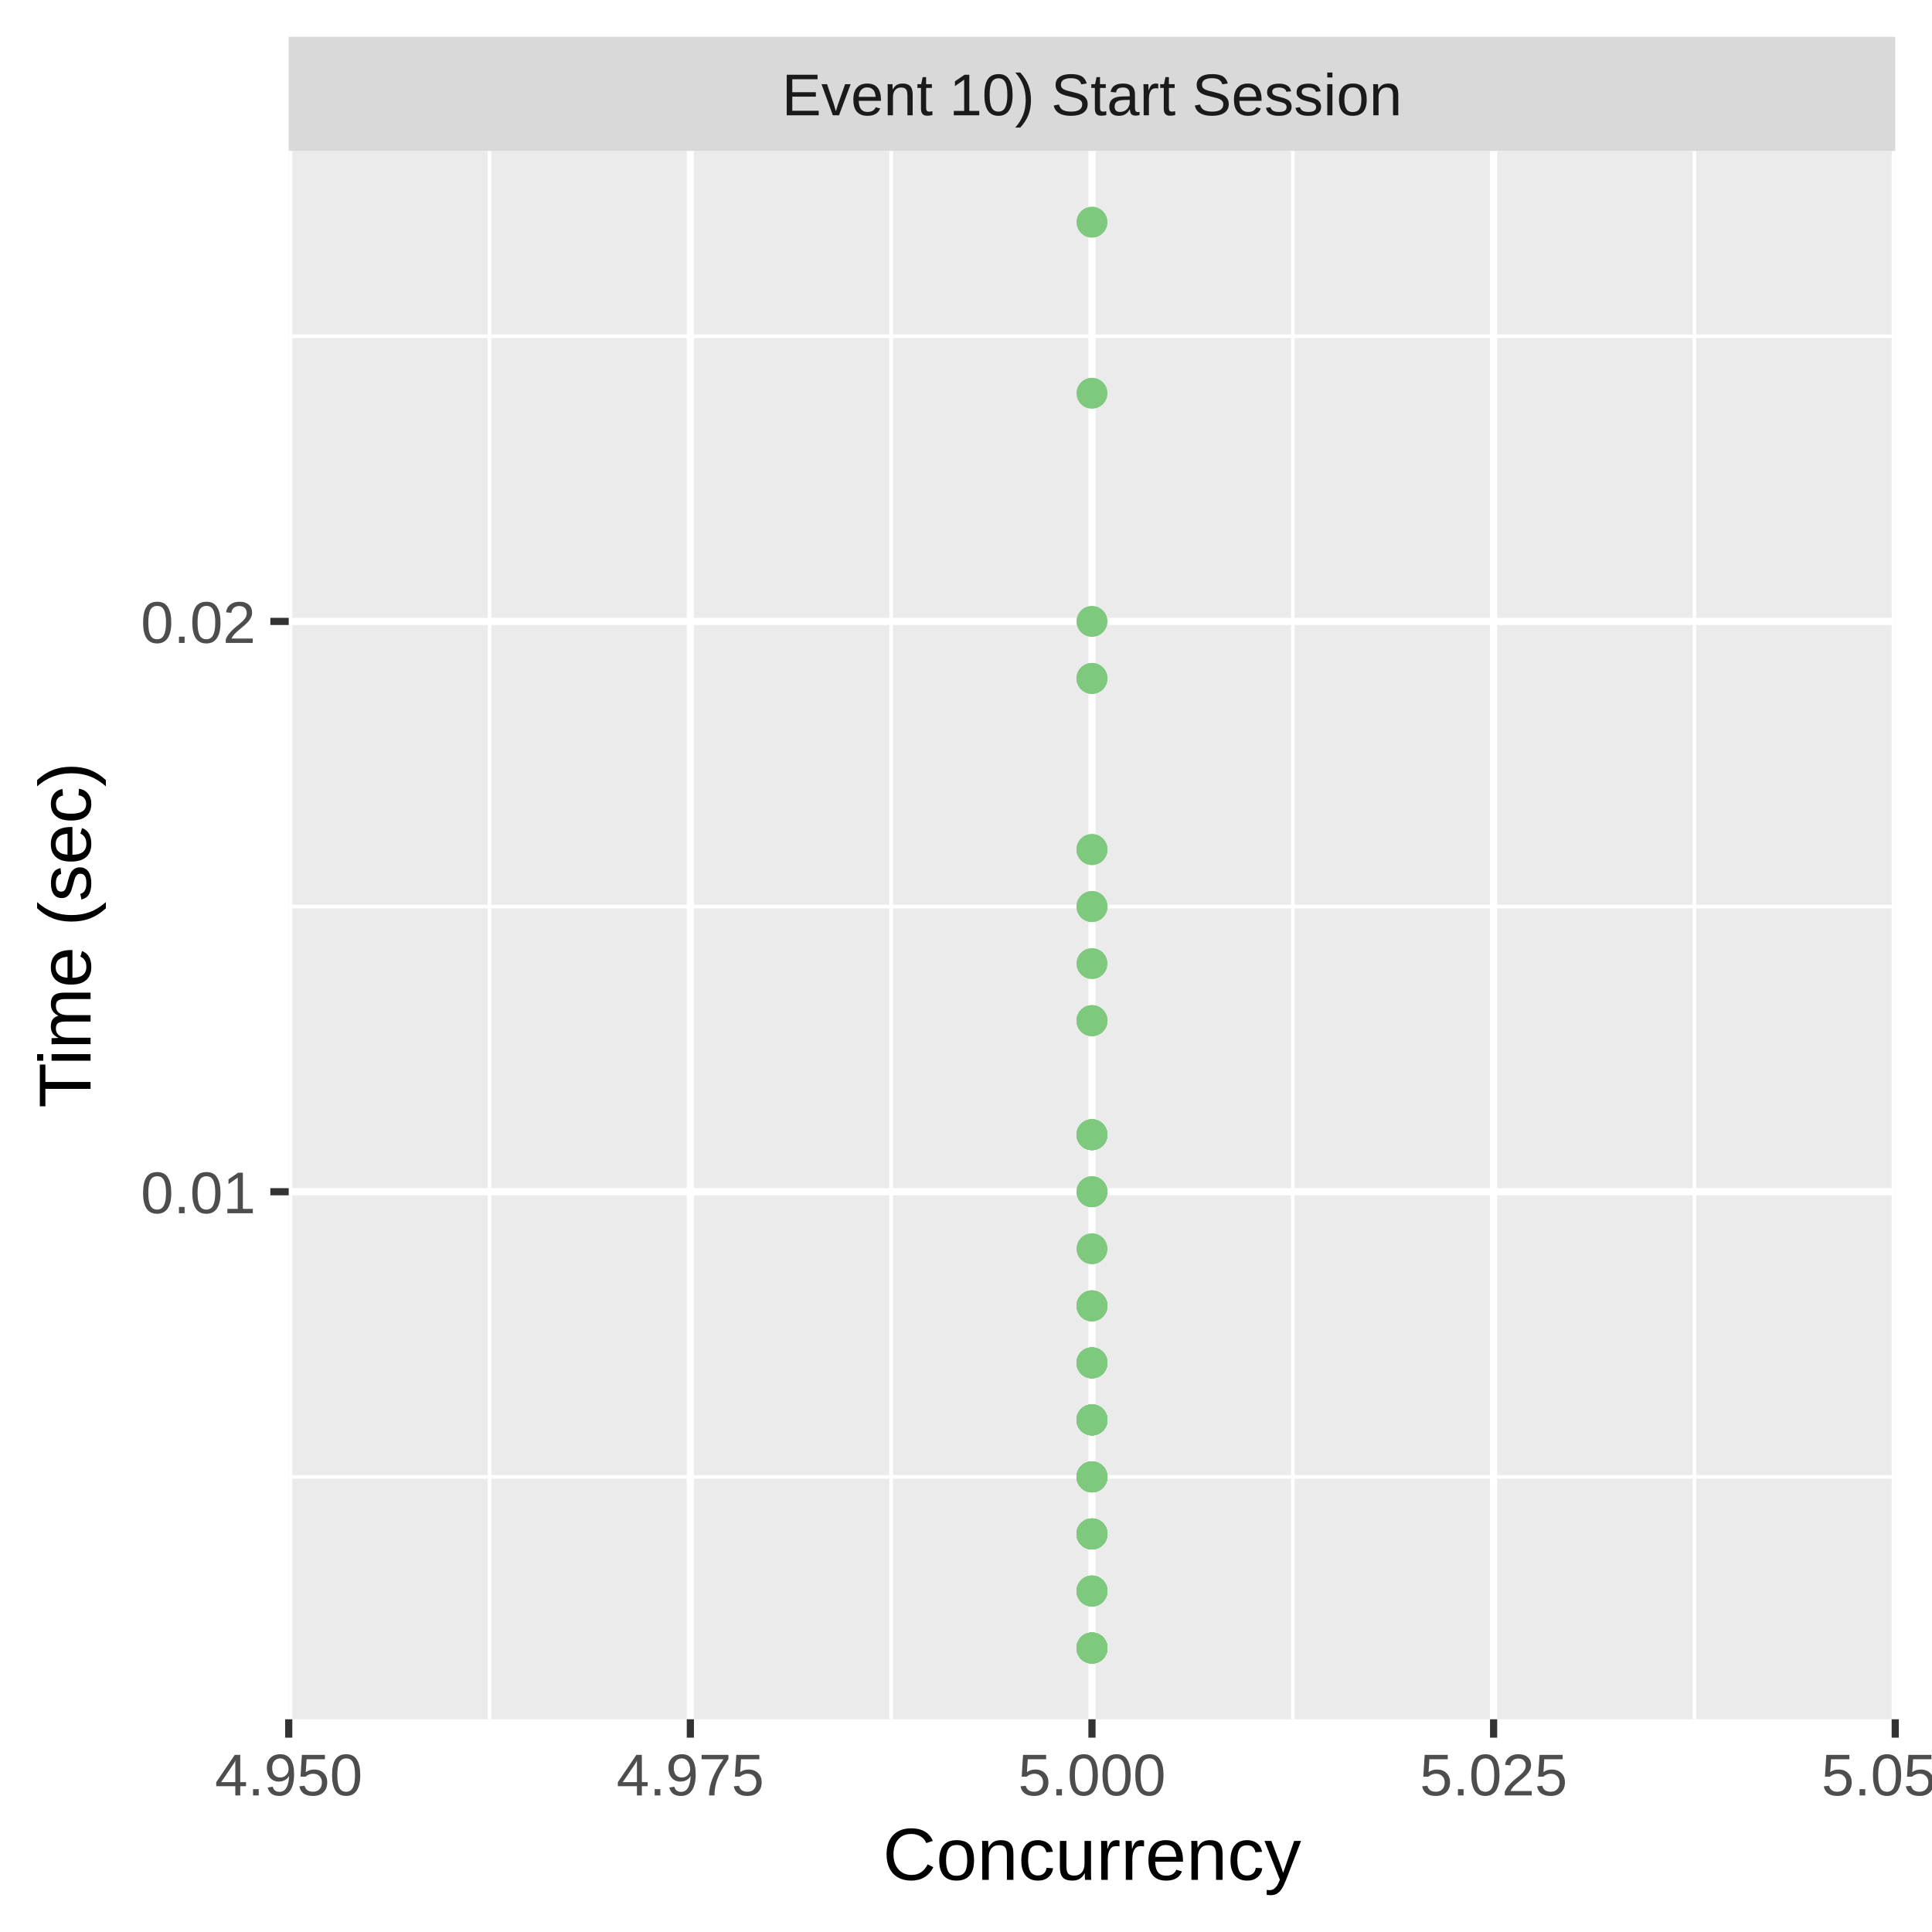
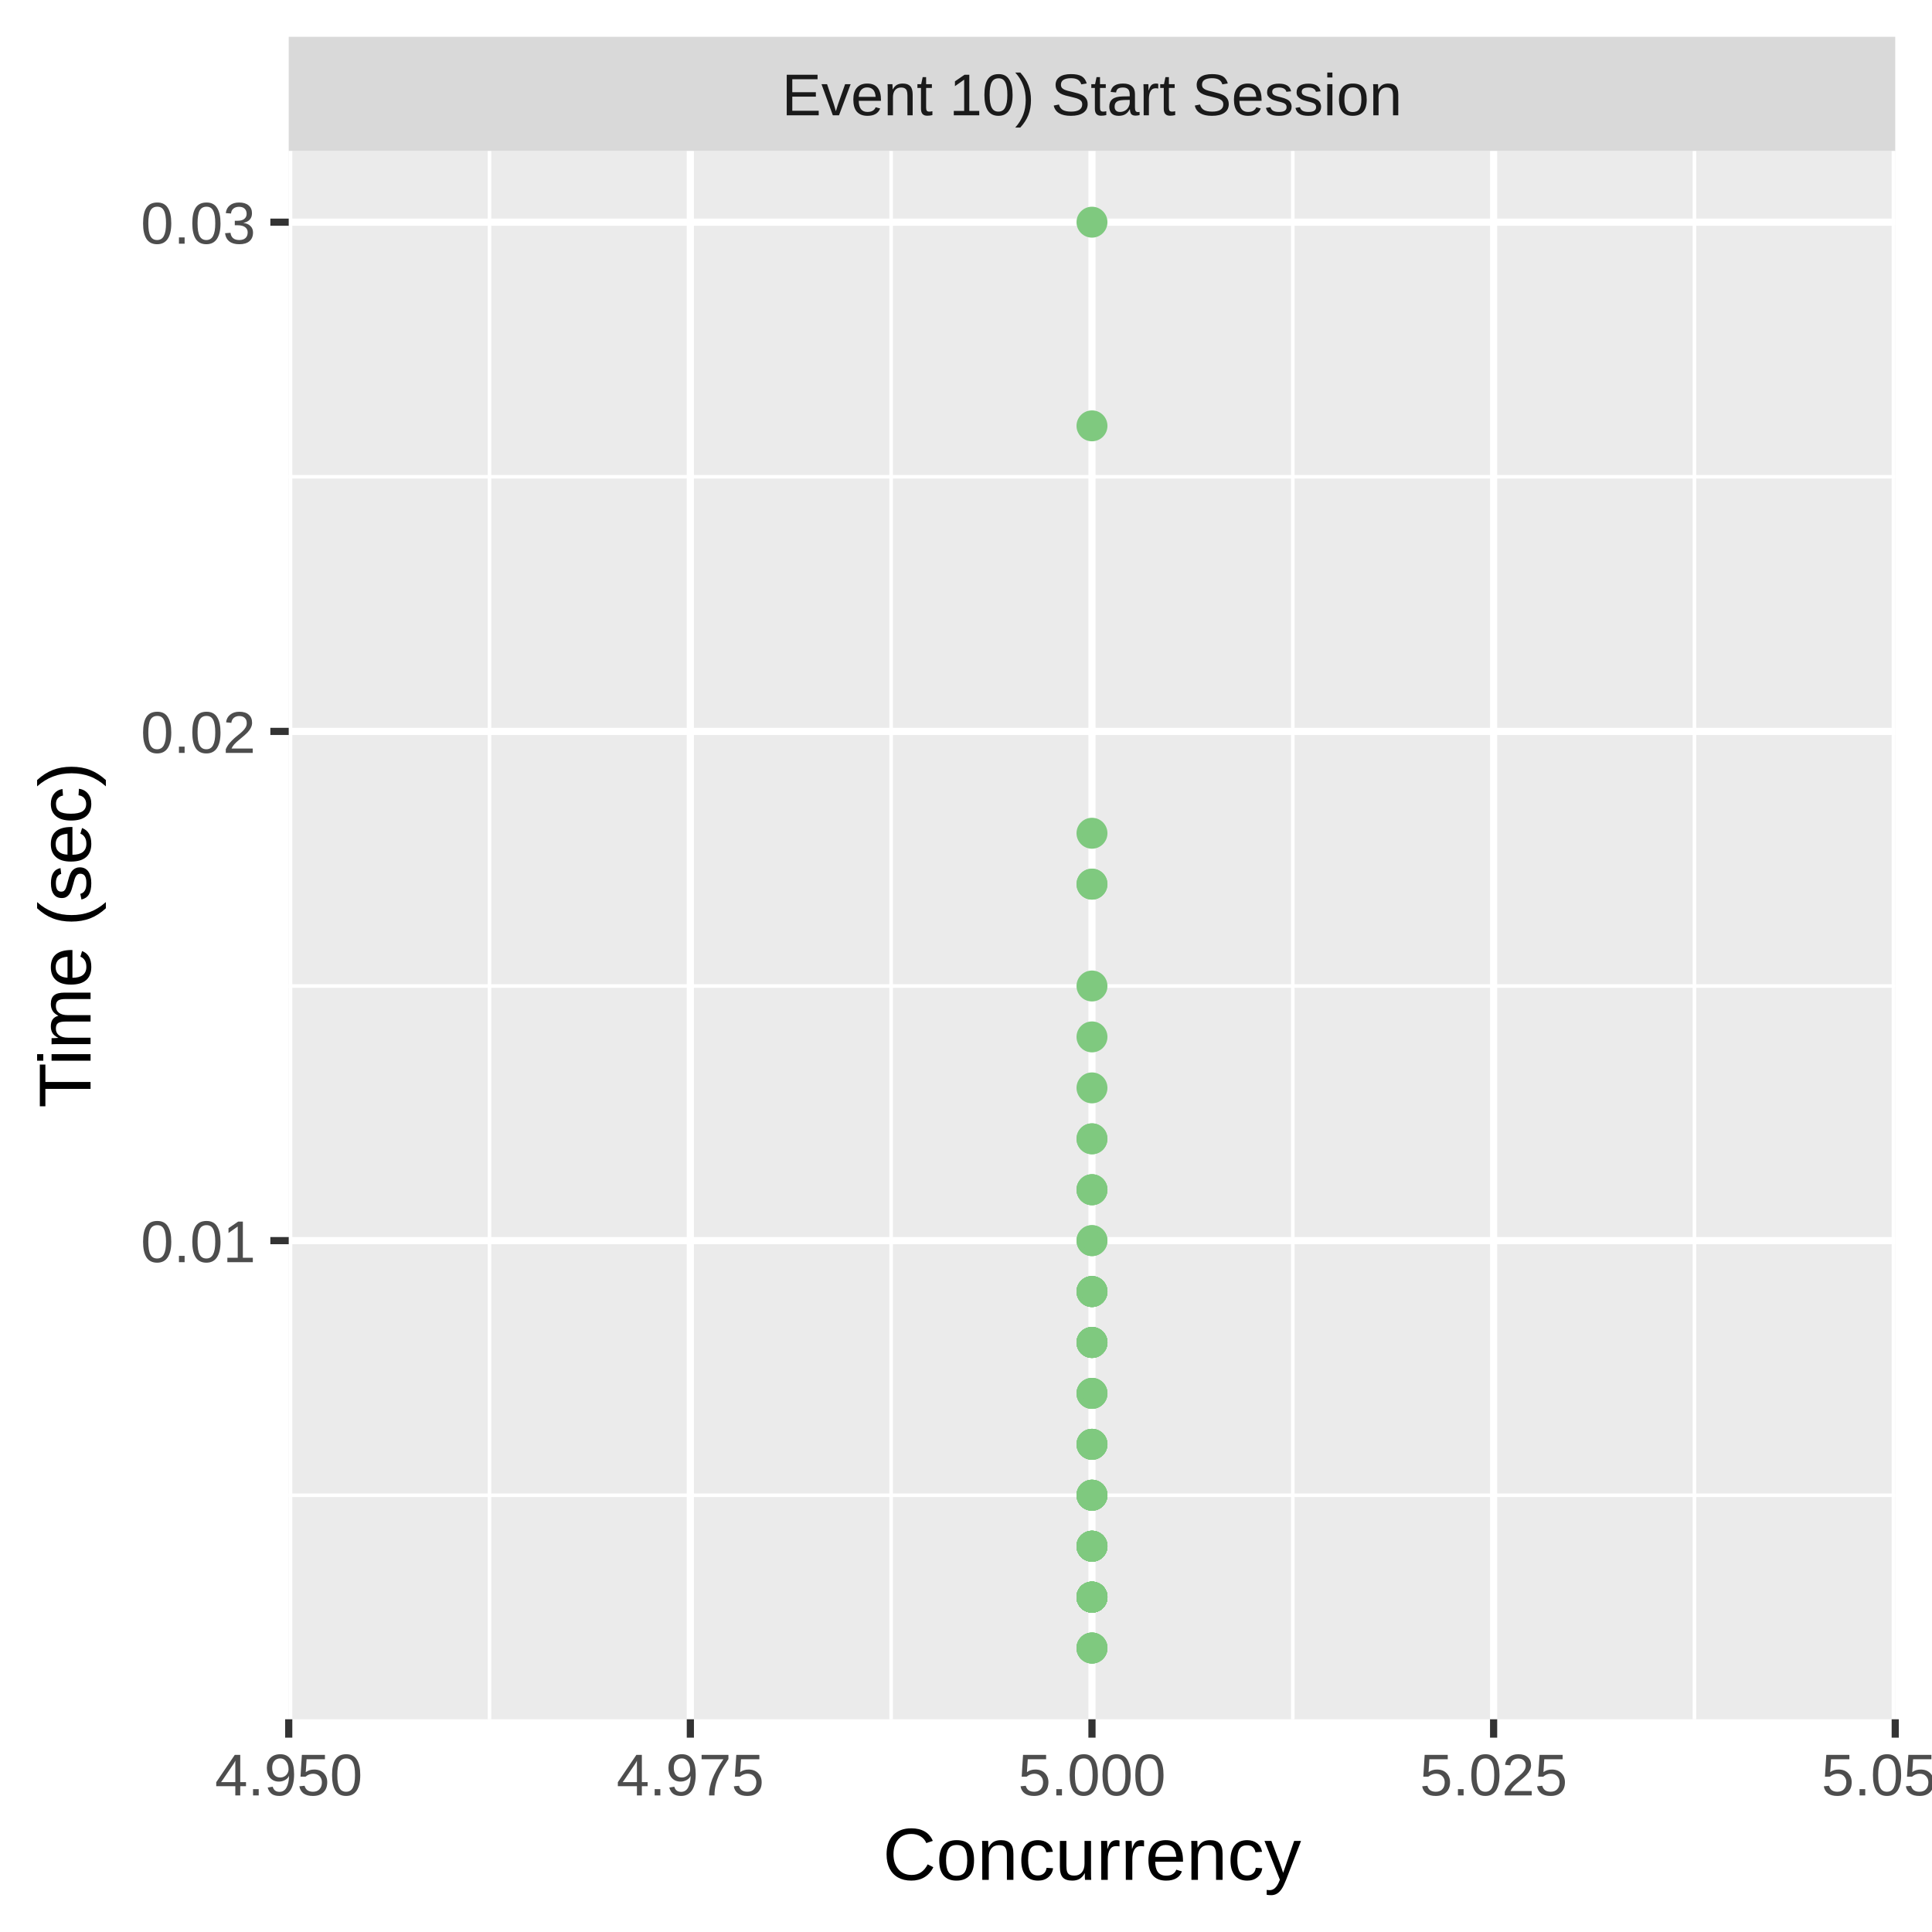
<svg xmlns="http://www.w3.org/2000/svg" class="svglite" width="288.00pt" height="288.00pt" viewBox="0 0 288.00 288.00">
  <defs>
    <style type="text/css">
    .svglite line, .svglite polyline, .svglite polygon, .svglite path, .svglite rect, .svglite circle {
      fill: none;
      stroke: #000000;
      stroke-linecap: round;
      stroke-linejoin: round;
      stroke-miterlimit: 10.00;
    }
    .svglite text {
      white-space: pre;
    }
  </style>
  </defs>
  <rect width="100%" height="100%" style="stroke: none; fill: #FFFFFF;" />
  <defs>
    <clipPath id="cpMC4wMHwyODguMDB8MC4wMHwyODguMDA=">
      <rect x="0.00" y="0.00" width="288.00" height="288.00" />
    </clipPath>
  </defs>
  <g clip-path="url(#cpMC4wMHwyODguMDB8MC4wMHwyODguMDA=)">
    <rect x="0.00" y="0.00" width="288.00" height="288.00" style="stroke-width: 1.07; stroke: #FFFFFF; fill: #FFFFFF;" />
  </g>
  <defs>
    <clipPath id="cpNDMuMDR8MjgyLjUyfDIyLjQ5fDI1Ni4yOQ==">
      <rect x="43.04" y="22.49" width="239.48" height="233.80" />
    </clipPath>
  </defs>
  <g clip-path="url(#cpNDMuMDR8MjgyLjUyfDIyLjQ5fDI1Ni4yOQ==)">
    <rect x="43.04" y="22.49" width="239.48" height="233.80" style="stroke-width: 1.07; stroke: none; fill: #EBEBEB;" />
-     <polyline points="43.04,220.16 282.52,220.16 " style="stroke-width: 0.53; stroke: #FFFFFF; stroke-linecap: butt;" />
-     <polyline points="43.04,135.14 282.52,135.14 " style="stroke-width: 0.53; stroke: #FFFFFF; stroke-linecap: butt;" />
-     <polyline points="43.04,50.12 282.52,50.12 " style="stroke-width: 0.53; stroke: #FFFFFF; stroke-linecap: butt;" />
+     <polyline points="43.04,222.89 282.52,222.89 " style="stroke-width: 0.53; stroke: #FFFFFF; stroke-linecap: butt;" />
+     <polyline points="43.04,146.98 282.52,146.98 " style="stroke-width: 0.53; stroke: #FFFFFF; stroke-linecap: butt;" />
+     <polyline points="43.04,71.07 282.52,71.07 " style="stroke-width: 0.53; stroke: #FFFFFF; stroke-linecap: butt;" />
    <polyline points="72.97,256.29 72.97,22.49 " style="stroke-width: 0.53; stroke: #FFFFFF; stroke-linecap: butt;" />
    <polyline points="132.84,256.29 132.84,22.49 " style="stroke-width: 0.53; stroke: #FFFFFF; stroke-linecap: butt;" />
    <polyline points="192.71,256.29 192.71,22.49 " style="stroke-width: 0.53; stroke: #FFFFFF; stroke-linecap: butt;" />
    <polyline points="252.59,256.29 252.59,22.49 " style="stroke-width: 0.53; stroke: #FFFFFF; stroke-linecap: butt;" />
-     <polyline points="43.04,177.65 282.52,177.65 " style="stroke-width: 1.07; stroke: #FFFFFF; stroke-linecap: butt;" />
-     <polyline points="43.04,92.63 282.52,92.63 " style="stroke-width: 1.07; stroke: #FFFFFF; stroke-linecap: butt;" />
+     <polyline points="43.04,184.94 282.52,184.94 " style="stroke-width: 1.07; stroke: #FFFFFF; stroke-linecap: butt;" />
+     <polyline points="43.04,109.03 282.52,109.03 " style="stroke-width: 1.07; stroke: #FFFFFF; stroke-linecap: butt;" />
+     <polyline points="43.04,33.12 282.52,33.12 " style="stroke-width: 1.07; stroke: #FFFFFF; stroke-linecap: butt;" />
    <polyline points="43.04,256.29 43.04,22.49 " style="stroke-width: 1.07; stroke: #FFFFFF; stroke-linecap: butt;" />
    <polyline points="102.91,256.29 102.91,22.49 " style="stroke-width: 1.07; stroke: #FFFFFF; stroke-linecap: butt;" />
    <polyline points="162.78,256.29 162.78,22.49 " style="stroke-width: 1.07; stroke: #FFFFFF; stroke-linecap: butt;" />
    <polyline points="222.65,256.29 222.65,22.49 " style="stroke-width: 1.07; stroke: #FFFFFF; stroke-linecap: butt;" />
    <polyline points="282.52,256.29 282.52,22.49 " style="stroke-width: 1.07; stroke: #FFFFFF; stroke-linecap: butt;" />
-     <circle cx="162.78" cy="237.17" r="1.95" style="stroke-width: 0.71; stroke: #7FC97F; fill: #7FC97F;" />
-     <circle cx="162.78" cy="152.15" r="1.95" style="stroke-width: 0.71; stroke: #7FC97F; fill: #7FC97F;" />
-     <circle cx="162.78" cy="228.66" r="1.95" style="stroke-width: 0.71; stroke: #7FC97F; fill: #7FC97F;" />
-     <circle cx="162.78" cy="177.65" r="1.95" style="stroke-width: 0.71; stroke: #7FC97F; fill: #7FC97F;" />
+     <circle cx="162.78" cy="238.08" r="1.95" style="stroke-width: 0.71; stroke: #7FC97F; fill: #7FC97F;" />
+     <circle cx="162.78" cy="177.35" r="1.95" style="stroke-width: 0.71; stroke: #7FC97F; fill: #7FC97F;" />
+     <circle cx="162.78" cy="192.53" r="1.95" style="stroke-width: 0.71; stroke: #7FC97F; fill: #7FC97F;" />
+     <circle cx="162.78" cy="200.12" r="1.95" style="stroke-width: 0.71; stroke: #7FC97F; fill: #7FC97F;" />
+     <circle cx="162.78" cy="177.35" r="1.95" style="stroke-width: 0.71; stroke: #7FC97F; fill: #7FC97F;" />
    <circle cx="162.78" cy="245.67" r="1.95" style="stroke-width: 0.71; stroke: #7FC97F; fill: #7FC97F;" />
+     <circle cx="162.78" cy="124.21" r="1.95" style="stroke-width: 0.71; stroke: #7FC97F; fill: #7FC97F;" />
+     <circle cx="162.78" cy="131.80" r="1.95" style="stroke-width: 0.71; stroke: #7FC97F; fill: #7FC97F;" />
+     <circle cx="162.78" cy="238.08" r="1.95" style="stroke-width: 0.71; stroke: #7FC97F; fill: #7FC97F;" />
+     <circle cx="162.78" cy="215.30" r="1.95" style="stroke-width: 0.71; stroke: #7FC97F; fill: #7FC97F;" />
+     <circle cx="162.78" cy="192.53" r="1.95" style="stroke-width: 0.71; stroke: #7FC97F; fill: #7FC97F;" />
+     <circle cx="162.78" cy="33.12" r="1.95" style="stroke-width: 0.71; stroke: #7FC97F; fill: #7FC97F;" />
+     <circle cx="162.78" cy="238.08" r="1.95" style="stroke-width: 0.71; stroke: #7FC97F; fill: #7FC97F;" />
+     <circle cx="162.78" cy="238.08" r="1.95" style="stroke-width: 0.71; stroke: #7FC97F; fill: #7FC97F;" />
+     <circle cx="162.78" cy="222.89" r="1.95" style="stroke-width: 0.71; stroke: #7FC97F; fill: #7FC97F;" />
    <circle cx="162.78" cy="245.67" r="1.95" style="stroke-width: 0.71; stroke: #7FC97F; fill: #7FC97F;" />
-     <circle cx="162.78" cy="203.16" r="1.95" style="stroke-width: 0.71; stroke: #7FC97F; fill: #7FC97F;" />
-     <circle cx="162.78" cy="194.66" r="1.95" style="stroke-width: 0.71; stroke: #7FC97F; fill: #7FC97F;" />
-     <circle cx="162.78" cy="220.16" r="1.95" style="stroke-width: 0.71; stroke: #7FC97F; fill: #7FC97F;" />
-     <circle cx="162.78" cy="33.12" r="1.95" style="stroke-width: 0.71; stroke: #7FC97F; fill: #7FC97F;" />
-     <circle cx="162.78" cy="220.16" r="1.95" style="stroke-width: 0.71; stroke: #7FC97F; fill: #7FC97F;" />
-     <circle cx="162.78" cy="152.15" r="1.95" style="stroke-width: 0.71; stroke: #7FC97F; fill: #7FC97F;" />
-     <circle cx="162.78" cy="169.15" r="1.95" style="stroke-width: 0.71; stroke: #7FC97F; fill: #7FC97F;" />
-     <circle cx="162.78" cy="194.66" r="1.95" style="stroke-width: 0.71; stroke: #7FC97F; fill: #7FC97F;" />
-     <circle cx="162.78" cy="194.66" r="1.95" style="stroke-width: 0.71; stroke: #7FC97F; fill: #7FC97F;" />
+     <circle cx="162.78" cy="222.89" r="1.95" style="stroke-width: 0.71; stroke: #7FC97F; fill: #7FC97F;" />
    <circle cx="162.78" cy="245.67" r="1.95" style="stroke-width: 0.71; stroke: #7FC97F; fill: #7FC97F;" />
-     <circle cx="162.78" cy="228.66" r="1.95" style="stroke-width: 0.71; stroke: #7FC97F; fill: #7FC97F;" />
-     <circle cx="162.78" cy="211.66" r="1.95" style="stroke-width: 0.71; stroke: #7FC97F; fill: #7FC97F;" />
-     <circle cx="162.78" cy="101.13" r="1.95" style="stroke-width: 0.71; stroke: #7FC97F; fill: #7FC97F;" />
-     <circle cx="162.78" cy="211.66" r="1.95" style="stroke-width: 0.71; stroke: #7FC97F; fill: #7FC97F;" />
-     <circle cx="162.78" cy="228.66" r="1.95" style="stroke-width: 0.71; stroke: #7FC97F; fill: #7FC97F;" />
-     <circle cx="162.78" cy="211.66" r="1.95" style="stroke-width: 0.71; stroke: #7FC97F; fill: #7FC97F;" />
-     <circle cx="162.78" cy="220.16" r="1.95" style="stroke-width: 0.71; stroke: #7FC97F; fill: #7FC97F;" />
-     <circle cx="162.78" cy="211.66" r="1.95" style="stroke-width: 0.71; stroke: #7FC97F; fill: #7FC97F;" />
-     <circle cx="162.78" cy="135.14" r="1.95" style="stroke-width: 0.71; stroke: #7FC97F; fill: #7FC97F;" />
-     <circle cx="162.78" cy="203.16" r="1.95" style="stroke-width: 0.71; stroke: #7FC97F; fill: #7FC97F;" />
-     <circle cx="162.78" cy="203.16" r="1.95" style="stroke-width: 0.71; stroke: #7FC97F; fill: #7FC97F;" />
-     <circle cx="162.78" cy="228.66" r="1.95" style="stroke-width: 0.71; stroke: #7FC97F; fill: #7FC97F;" />
-     <circle cx="162.78" cy="126.64" r="1.95" style="stroke-width: 0.71; stroke: #7FC97F; fill: #7FC97F;" />
-     <circle cx="162.78" cy="203.16" r="1.95" style="stroke-width: 0.71; stroke: #7FC97F; fill: #7FC97F;" />
-     <circle cx="162.78" cy="228.66" r="1.95" style="stroke-width: 0.71; stroke: #7FC97F; fill: #7FC97F;" />
+     <circle cx="162.78" cy="192.53" r="1.95" style="stroke-width: 0.71; stroke: #7FC97F; fill: #7FC97F;" />
+     <circle cx="162.78" cy="169.76" r="1.95" style="stroke-width: 0.71; stroke: #7FC97F; fill: #7FC97F;" />
+     <circle cx="162.78" cy="238.08" r="1.95" style="stroke-width: 0.71; stroke: #7FC97F; fill: #7FC97F;" />
+     <circle cx="162.78" cy="238.08" r="1.95" style="stroke-width: 0.71; stroke: #7FC97F; fill: #7FC97F;" />
+     <circle cx="162.78" cy="200.12" r="1.95" style="stroke-width: 0.71; stroke: #7FC97F; fill: #7FC97F;" />
+     <circle cx="162.78" cy="215.30" r="1.95" style="stroke-width: 0.71; stroke: #7FC97F; fill: #7FC97F;" />
+     <circle cx="162.78" cy="238.08" r="1.95" style="stroke-width: 0.71; stroke: #7FC97F; fill: #7FC97F;" />
+     <circle cx="162.78" cy="200.12" r="1.95" style="stroke-width: 0.71; stroke: #7FC97F; fill: #7FC97F;" />
+     <circle cx="162.78" cy="230.49" r="1.95" style="stroke-width: 0.71; stroke: #7FC97F; fill: #7FC97F;" />
+     <circle cx="162.78" cy="222.89" r="1.95" style="stroke-width: 0.71; stroke: #7FC97F; fill: #7FC97F;" />
+     <circle cx="162.78" cy="162.17" r="1.95" style="stroke-width: 0.71; stroke: #7FC97F; fill: #7FC97F;" />
+     <circle cx="162.78" cy="238.08" r="1.95" style="stroke-width: 0.71; stroke: #7FC97F; fill: #7FC97F;" />
+     <circle cx="162.78" cy="230.49" r="1.95" style="stroke-width: 0.71; stroke: #7FC97F; fill: #7FC97F;" />
+     <circle cx="162.78" cy="238.08" r="1.95" style="stroke-width: 0.71; stroke: #7FC97F; fill: #7FC97F;" />
+     <circle cx="162.78" cy="238.08" r="1.95" style="stroke-width: 0.71; stroke: #7FC97F; fill: #7FC97F;" />
+     <circle cx="162.78" cy="154.57" r="1.95" style="stroke-width: 0.71; stroke: #7FC97F; fill: #7FC97F;" />
+     <circle cx="162.78" cy="63.48" r="1.95" style="stroke-width: 0.71; stroke: #7FC97F; fill: #7FC97F;" />
+     <circle cx="162.78" cy="238.08" r="1.95" style="stroke-width: 0.71; stroke: #7FC97F; fill: #7FC97F;" />
+     <circle cx="162.78" cy="230.49" r="1.95" style="stroke-width: 0.71; stroke: #7FC97F; fill: #7FC97F;" />
+     <circle cx="162.78" cy="215.30" r="1.95" style="stroke-width: 0.71; stroke: #7FC97F; fill: #7FC97F;" />
+     <circle cx="162.78" cy="222.89" r="1.95" style="stroke-width: 0.71; stroke: #7FC97F; fill: #7FC97F;" />
+     <circle cx="162.78" cy="238.08" r="1.95" style="stroke-width: 0.71; stroke: #7FC97F; fill: #7FC97F;" />
+     <circle cx="162.78" cy="177.35" r="1.95" style="stroke-width: 0.71; stroke: #7FC97F; fill: #7FC97F;" />
+     <circle cx="162.78" cy="238.08" r="1.95" style="stroke-width: 0.71; stroke: #7FC97F; fill: #7FC97F;" />
+     <circle cx="162.78" cy="131.80" r="1.95" style="stroke-width: 0.71; stroke: #7FC97F; fill: #7FC97F;" />
+     <circle cx="162.78" cy="238.08" r="1.95" style="stroke-width: 0.71; stroke: #7FC97F; fill: #7FC97F;" />
+     <circle cx="162.78" cy="200.12" r="1.95" style="stroke-width: 0.71; stroke: #7FC97F; fill: #7FC97F;" />
+     <circle cx="162.78" cy="207.71" r="1.95" style="stroke-width: 0.71; stroke: #7FC97F; fill: #7FC97F;" />
+     <circle cx="162.78" cy="238.08" r="1.95" style="stroke-width: 0.71; stroke: #7FC97F; fill: #7FC97F;" />
+     <circle cx="162.78" cy="169.76" r="1.95" style="stroke-width: 0.71; stroke: #7FC97F; fill: #7FC97F;" />
+     <circle cx="162.78" cy="200.12" r="1.95" style="stroke-width: 0.71; stroke: #7FC97F; fill: #7FC97F;" />
+     <circle cx="162.78" cy="230.49" r="1.95" style="stroke-width: 0.71; stroke: #7FC97F; fill: #7FC97F;" />
+     <circle cx="162.78" cy="200.12" r="1.95" style="stroke-width: 0.71; stroke: #7FC97F; fill: #7FC97F;" />
+     <circle cx="162.78" cy="207.71" r="1.95" style="stroke-width: 0.71; stroke: #7FC97F; fill: #7FC97F;" />
+     <circle cx="162.78" cy="230.49" r="1.95" style="stroke-width: 0.71; stroke: #7FC97F; fill: #7FC97F;" />
+     <circle cx="162.78" cy="207.71" r="1.95" style="stroke-width: 0.71; stroke: #7FC97F; fill: #7FC97F;" />
+     <circle cx="162.78" cy="222.89" r="1.95" style="stroke-width: 0.71; stroke: #7FC97F; fill: #7FC97F;" />
+     <circle cx="162.78" cy="184.94" r="1.95" style="stroke-width: 0.71; stroke: #7FC97F; fill: #7FC97F;" />
+     <circle cx="162.78" cy="184.94" r="1.95" style="stroke-width: 0.71; stroke: #7FC97F; fill: #7FC97F;" />
+     <circle cx="162.78" cy="146.98" r="1.95" style="stroke-width: 0.71; stroke: #7FC97F; fill: #7FC97F;" />
+     <circle cx="162.78" cy="215.30" r="1.95" style="stroke-width: 0.71; stroke: #7FC97F; fill: #7FC97F;" />
+     <circle cx="162.78" cy="230.49" r="1.95" style="stroke-width: 0.71; stroke: #7FC97F; fill: #7FC97F;" />
    <circle cx="162.78" cy="245.67" r="1.95" style="stroke-width: 0.71; stroke: #7FC97F; fill: #7FC97F;" />
-     <circle cx="162.78" cy="220.16" r="1.95" style="stroke-width: 0.71; stroke: #7FC97F; fill: #7FC97F;" />
-     <circle cx="162.78" cy="126.64" r="1.95" style="stroke-width: 0.71; stroke: #7FC97F; fill: #7FC97F;" />
-     <circle cx="162.78" cy="245.67" r="1.95" style="stroke-width: 0.71; stroke: #7FC97F; fill: #7FC97F;" />
-     <circle cx="162.78" cy="245.67" r="1.95" style="stroke-width: 0.71; stroke: #7FC97F; fill: #7FC97F;" />
-     <circle cx="162.78" cy="203.16" r="1.95" style="stroke-width: 0.71; stroke: #7FC97F; fill: #7FC97F;" />
-     <circle cx="162.78" cy="245.67" r="1.95" style="stroke-width: 0.71; stroke: #7FC97F; fill: #7FC97F;" />
-     <circle cx="162.78" cy="211.66" r="1.95" style="stroke-width: 0.71; stroke: #7FC97F; fill: #7FC97F;" />
-     <circle cx="162.78" cy="177.65" r="1.95" style="stroke-width: 0.71; stroke: #7FC97F; fill: #7FC97F;" />
-     <circle cx="162.78" cy="228.66" r="1.95" style="stroke-width: 0.71; stroke: #7FC97F; fill: #7FC97F;" />
-     <circle cx="162.78" cy="186.15" r="1.95" style="stroke-width: 0.71; stroke: #7FC97F; fill: #7FC97F;" />
-     <circle cx="162.78" cy="228.66" r="1.95" style="stroke-width: 0.71; stroke: #7FC97F; fill: #7FC97F;" />
-     <circle cx="162.78" cy="245.67" r="1.95" style="stroke-width: 0.71; stroke: #7FC97F; fill: #7FC97F;" />
-     <circle cx="162.78" cy="92.63" r="1.95" style="stroke-width: 0.71; stroke: #7FC97F; fill: #7FC97F;" />
-     <circle cx="162.78" cy="211.66" r="1.95" style="stroke-width: 0.71; stroke: #7FC97F; fill: #7FC97F;" />
-     <circle cx="162.78" cy="203.16" r="1.95" style="stroke-width: 0.71; stroke: #7FC97F; fill: #7FC97F;" />
-     <circle cx="162.78" cy="58.62" r="1.95" style="stroke-width: 0.71; stroke: #7FC97F; fill: #7FC97F;" />
-     <circle cx="162.78" cy="169.15" r="1.95" style="stroke-width: 0.71; stroke: #7FC97F; fill: #7FC97F;" />
-     <circle cx="162.78" cy="228.66" r="1.95" style="stroke-width: 0.71; stroke: #7FC97F; fill: #7FC97F;" />
-     <circle cx="162.78" cy="169.15" r="1.95" style="stroke-width: 0.71; stroke: #7FC97F; fill: #7FC97F;" />
-     <circle cx="162.78" cy="237.17" r="1.95" style="stroke-width: 0.71; stroke: #7FC97F; fill: #7FC97F;" />
-     <circle cx="162.78" cy="237.17" r="1.95" style="stroke-width: 0.71; stroke: #7FC97F; fill: #7FC97F;" />
-     <circle cx="162.78" cy="135.14" r="1.95" style="stroke-width: 0.71; stroke: #7FC97F; fill: #7FC97F;" />
-     <circle cx="162.78" cy="169.15" r="1.95" style="stroke-width: 0.71; stroke: #7FC97F; fill: #7FC97F;" />
-     <circle cx="162.78" cy="245.67" r="1.95" style="stroke-width: 0.71; stroke: #7FC97F; fill: #7FC97F;" />
-     <circle cx="162.78" cy="228.66" r="1.95" style="stroke-width: 0.71; stroke: #7FC97F; fill: #7FC97F;" />
-     <circle cx="162.78" cy="152.15" r="1.95" style="stroke-width: 0.71; stroke: #7FC97F; fill: #7FC97F;" />
-     <circle cx="162.78" cy="211.66" r="1.95" style="stroke-width: 0.71; stroke: #7FC97F; fill: #7FC97F;" />
-     <circle cx="162.78" cy="245.67" r="1.95" style="stroke-width: 0.71; stroke: #7FC97F; fill: #7FC97F;" />
-     <circle cx="162.78" cy="245.67" r="1.95" style="stroke-width: 0.71; stroke: #7FC97F; fill: #7FC97F;" />
-     <circle cx="162.78" cy="211.66" r="1.95" style="stroke-width: 0.71; stroke: #7FC97F; fill: #7FC97F;" />
-     <circle cx="162.78" cy="143.64" r="1.95" style="stroke-width: 0.71; stroke: #7FC97F; fill: #7FC97F;" />
-     <circle cx="162.78" cy="211.66" r="1.95" style="stroke-width: 0.71; stroke: #7FC97F; fill: #7FC97F;" />
-     <circle cx="162.78" cy="220.16" r="1.95" style="stroke-width: 0.71; stroke: #7FC97F; fill: #7FC97F;" />
-     <circle cx="162.78" cy="237.17" r="1.95" style="stroke-width: 0.71; stroke: #7FC97F; fill: #7FC97F;" />
-     <circle cx="162.78" cy="220.16" r="1.95" style="stroke-width: 0.71; stroke: #7FC97F; fill: #7FC97F;" />
-     <circle cx="162.78" cy="101.13" r="1.95" style="stroke-width: 0.71; stroke: #7FC97F; fill: #7FC97F;" />
+     <circle cx="162.78" cy="192.53" r="1.95" style="stroke-width: 0.71; stroke: #7FC97F; fill: #7FC97F;" />
+     <circle cx="162.78" cy="238.08" r="1.95" style="stroke-width: 0.71; stroke: #7FC97F; fill: #7FC97F;" />
+     <circle cx="162.78" cy="238.08" r="1.95" style="stroke-width: 0.71; stroke: #7FC97F; fill: #7FC97F;" />
+     <circle cx="162.78" cy="238.08" r="1.95" style="stroke-width: 0.71; stroke: #7FC97F; fill: #7FC97F;" />
+     <circle cx="162.78" cy="230.49" r="1.95" style="stroke-width: 0.71; stroke: #7FC97F; fill: #7FC97F;" />
+     <circle cx="162.78" cy="230.49" r="1.95" style="stroke-width: 0.71; stroke: #7FC97F; fill: #7FC97F;" />
+     <circle cx="162.78" cy="192.53" r="1.95" style="stroke-width: 0.71; stroke: #7FC97F; fill: #7FC97F;" />
  </g>
  <g clip-path="url(#cpMC4wMHwyODguMDB8MC4wMHwyODguMDA=)">
</g>
  <defs>
    <clipPath id="cpNDMuMDR8MjgyLjUyfDUuNDh8MjIuNDk=">
      <rect x="43.04" y="5.48" width="239.48" height="17.01" />
    </clipPath>
  </defs>
  <g clip-path="url(#cpNDMuMDR8MjgyLjUyfDUuNDh8MjIuNDk=)">
    <rect x="43.04" y="5.48" width="239.48" height="17.01" style="stroke-width: 1.07; stroke: none; fill: #D9D9D9;" />
    <text x="162.78" y="17.19" text-anchor="middle" style="font-size: 8.80px;fill: #1A1A1A; font-family: &quot;Liberation Sans&quot;;" textLength="103.28px" lengthAdjust="spacingAndGlyphs">Event 10) Start Session</text>
  </g>
  <g clip-path="url(#cpMC4wMHwyODguMDB8MC4wMHwyODguMDA=)">
    <polyline points="43.04,259.03 43.04,256.29 " style="stroke-width: 1.07; stroke: #333333; stroke-linecap: butt;" />
    <polyline points="102.91,259.03 102.91,256.29 " style="stroke-width: 1.07; stroke: #333333; stroke-linecap: butt;" />
    <polyline points="162.78,259.03 162.78,256.29 " style="stroke-width: 1.07; stroke: #333333; stroke-linecap: butt;" />
    <polyline points="222.65,259.03 222.65,256.29 " style="stroke-width: 1.07; stroke: #333333; stroke-linecap: butt;" />
    <polyline points="282.52,259.03 282.52,256.29 " style="stroke-width: 1.07; stroke: #333333; stroke-linecap: butt;" />
    <text x="43.04" y="267.64" text-anchor="middle" style="font-size: 8.80px;fill: #4D4D4D; font-family: &quot;Liberation Sans&quot;;" textLength="25.17px" lengthAdjust="spacingAndGlyphs">4.950</text>
    <text x="102.91" y="267.64" text-anchor="middle" style="font-size: 8.80px;fill: #4D4D4D; font-family: &quot;Liberation Sans&quot;;" textLength="25.17px" lengthAdjust="spacingAndGlyphs">4.975</text>
    <text x="162.78" y="267.64" text-anchor="middle" style="font-size: 8.80px;fill: #4D4D4D; font-family: &quot;Liberation Sans&quot;;" textLength="25.17px" lengthAdjust="spacingAndGlyphs">5.000</text>
    <text x="222.65" y="267.64" text-anchor="middle" style="font-size: 8.80px;fill: #4D4D4D; font-family: &quot;Liberation Sans&quot;;" textLength="25.17px" lengthAdjust="spacingAndGlyphs">5.025</text>
    <text x="282.52" y="267.64" text-anchor="middle" style="font-size: 8.80px;fill: #4D4D4D; font-family: &quot;Liberation Sans&quot;;" textLength="25.17px" lengthAdjust="spacingAndGlyphs">5.050</text>
-     <text x="38.11" y="180.86" text-anchor="end" style="font-size: 8.80px;fill: #4D4D4D; font-family: &quot;Liberation Sans&quot;;" textLength="19.58px" lengthAdjust="spacingAndGlyphs">0.01</text>
-     <text x="38.11" y="95.84" text-anchor="end" style="font-size: 8.80px;fill: #4D4D4D; font-family: &quot;Liberation Sans&quot;;" textLength="19.58px" lengthAdjust="spacingAndGlyphs">0.02</text>
-     <polyline points="40.30,177.65 43.04,177.65 " style="stroke-width: 1.07; stroke: #333333; stroke-linecap: butt;" />
-     <polyline points="40.30,92.63 43.04,92.63 " style="stroke-width: 1.07; stroke: #333333; stroke-linecap: butt;" />
+     <text x="38.11" y="188.15" text-anchor="end" style="font-size: 8.80px;fill: #4D4D4D; font-family: &quot;Liberation Sans&quot;;" textLength="19.58px" lengthAdjust="spacingAndGlyphs">0.01</text>
+     <text x="38.11" y="112.24" text-anchor="end" style="font-size: 8.80px;fill: #4D4D4D; font-family: &quot;Liberation Sans&quot;;" textLength="19.58px" lengthAdjust="spacingAndGlyphs">0.02</text>
+     <text x="38.11" y="36.33" text-anchor="end" style="font-size: 8.80px;fill: #4D4D4D; font-family: &quot;Liberation Sans&quot;;" textLength="19.58px" lengthAdjust="spacingAndGlyphs">0.03</text>
+     <polyline points="40.30,184.94 43.04,184.94 " style="stroke-width: 1.07; stroke: #333333; stroke-linecap: butt;" />
+     <polyline points="40.30,109.03 43.04,109.03 " style="stroke-width: 1.07; stroke: #333333; stroke-linecap: butt;" />
+     <polyline points="40.30,33.12 43.04,33.12 " style="stroke-width: 1.07; stroke: #333333; stroke-linecap: butt;" />
    <text x="162.78" y="280.23" text-anchor="middle" style="font-size: 11.00px; font-family: &quot;Liberation Sans&quot;;" textLength="69.30px" lengthAdjust="spacingAndGlyphs">Concurrency</text>
    <text transform="translate(13.50,139.39) rotate(-90)" text-anchor="middle" style="font-size: 11.00px; font-family: &quot;Liberation Sans&quot;;" textLength="57.55px" lengthAdjust="spacingAndGlyphs">Time (sec)</text>
  </g>
</svg>
